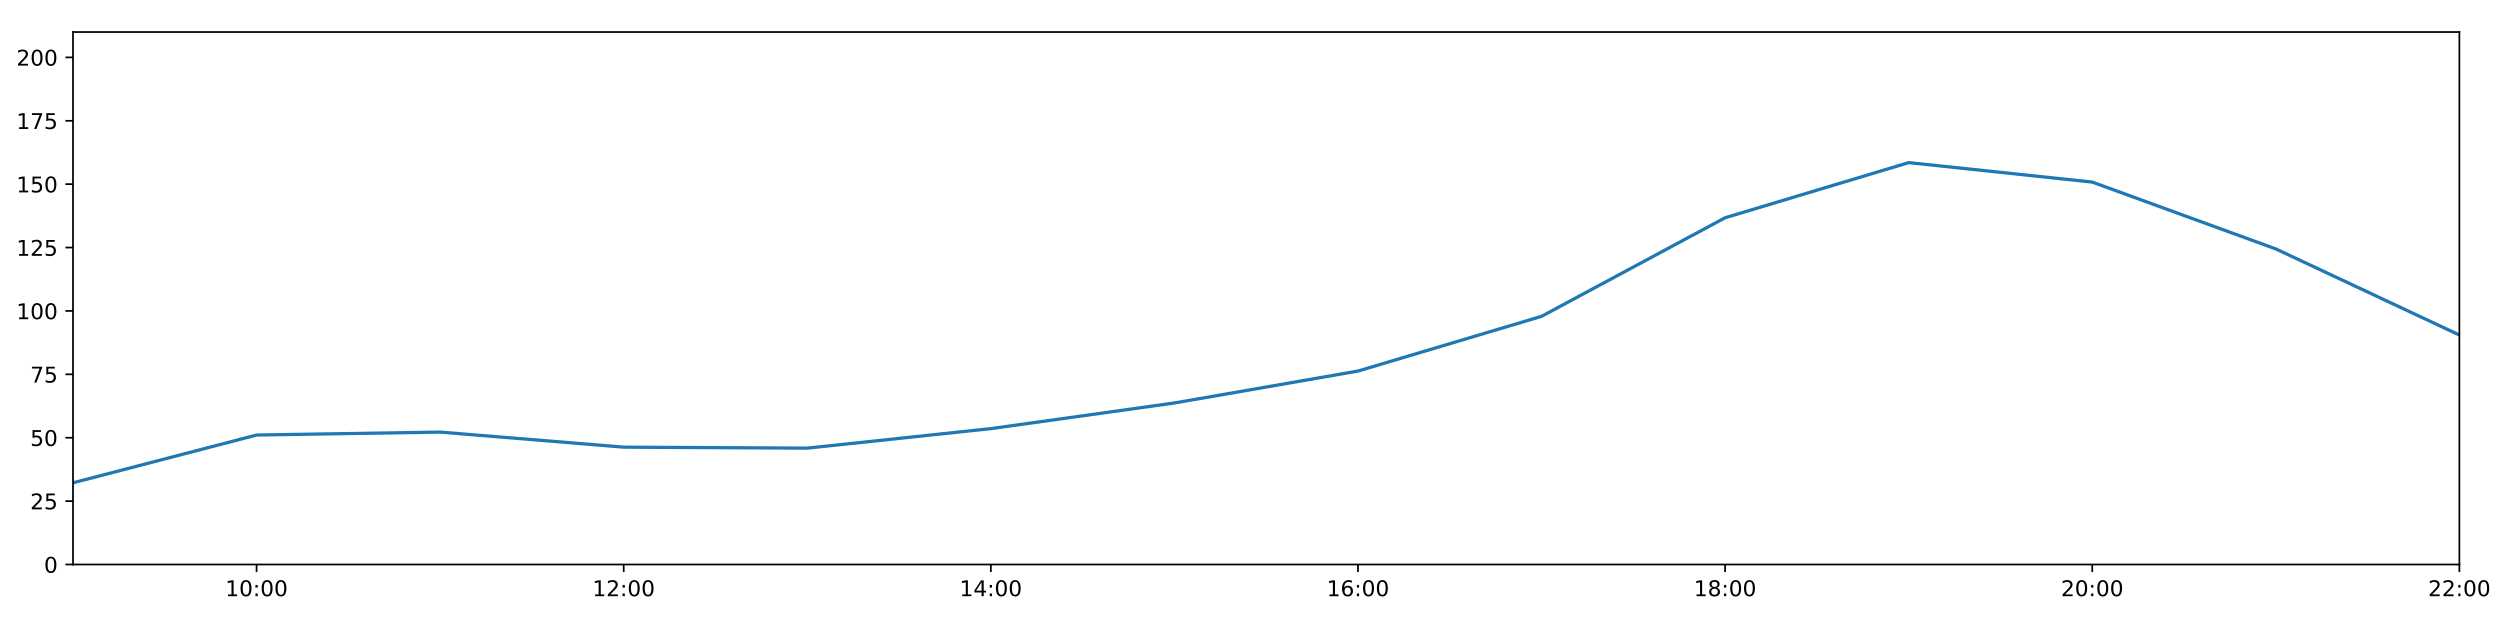
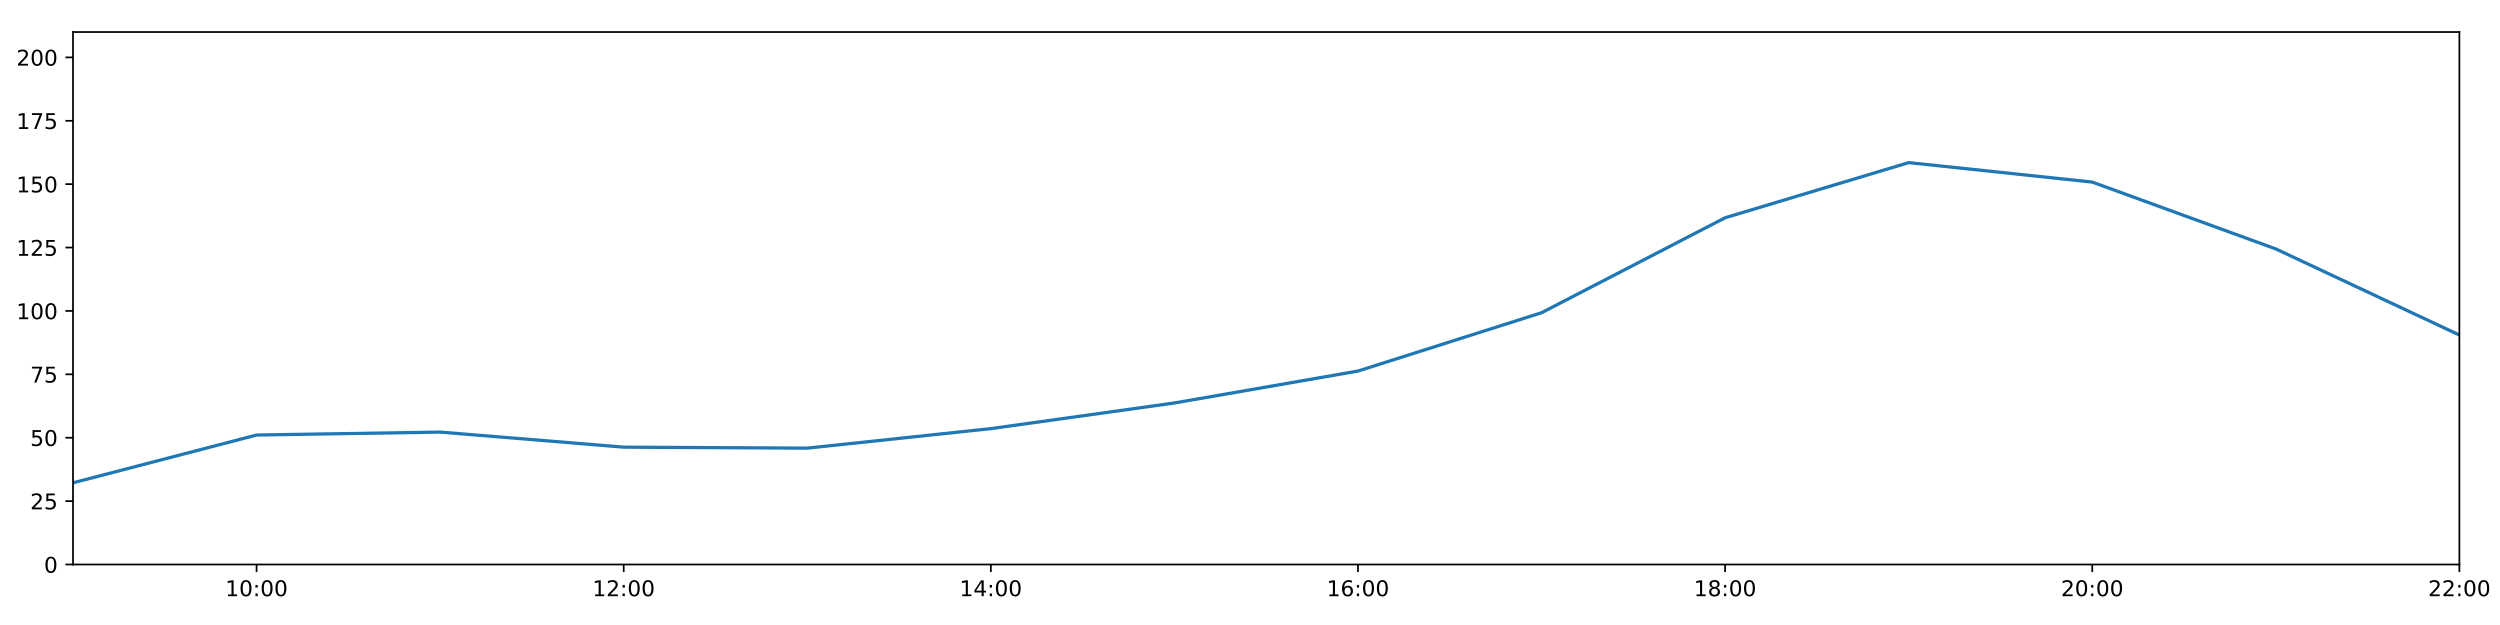
<svg xmlns="http://www.w3.org/2000/svg" xmlns:xlink="http://www.w3.org/1999/xlink" height="288pt" version="1.1" viewBox="0 0 1152 288" width="1152pt">
  <defs>
    <style type="text/css">
*{stroke-linecap:butt;stroke-linejoin:round;}
  </style>
  </defs>
  <g id="figure_1">
    <g id="patch_1">
      <path d="M 0 288  L 1152 288  L 1152 0  L 0 0  z " style="fill:#ffffff;" />
    </g>
    <g id="axes_1">
      <g id="patch_2">
        <path d="M 33.64 260.12  L 1133.28 260.12  L 1133.28 14.76  L 33.64 14.76  z " style="fill:#ffffff;" />
      </g>
      <g id="matplotlib.axis_1">
        <g id="xtick_1">
          <g id="line2d_1">
            <defs>
-               <path d="M 0 0  L 0 3.5  " id="ma3dc238306" style="stroke:#000000;stroke-width:0.8;" />
-             </defs>
-             <g>
-               <use style="stroke:#000000;stroke-width:0.8;" x="118.228" xlink:href="#ma3dc238306" y="260.12" />
+               <path d="M 0 0  L 0 3.5  " id="mff0a661be0" style="stroke:#000000;stroke-width:0.8;" />
+             </defs>
+             <g>
+               <use style="stroke:#000000;stroke-width:0.8;" x="118.228" xlink:href="#mff0a661be0" y="260.12" />
            </g>
          </g>
          <g id="text_1">
            <defs>
              <path d="M 12.406 8.297  L 28.516 8.297  L 28.516 63.922  L 10.984 60.406  L 10.984 69.391  L 28.422 72.906  L 38.281 72.906  L 38.281 8.297  L 54.391 8.297  L 54.391 0  L 12.406 0  z " id="DejaVuSans-49" />
              <path d="M 31.781 66.406  Q 24.172 66.406 20.328 58.906  Q 16.5 51.422 16.5 36.375  Q 16.5 21.391 20.328 13.891  Q 24.172 6.391 31.781 6.391  Q 39.453 6.391 43.281 13.891  Q 47.125 21.391 47.125 36.375  Q 47.125 51.422 43.281 58.906  Q 39.453 66.406 31.781 66.406  z M 31.781 74.219  Q 44.047 74.219 50.516 64.516  Q 56.984 54.828 56.984 36.375  Q 56.984 17.969 50.516 8.266  Q 44.047 -1.422 31.781 -1.422  Q 19.531 -1.422 13.062 8.266  Q 6.594 17.969 6.594 36.375  Q 6.594 54.828 13.062 64.516  Q 19.531 74.219 31.781 74.219  z " id="DejaVuSans-48" />
              <path d="M 11.719 12.406  L 22.016 12.406  L 22.016 0  L 11.719 0  z M 11.719 51.703  L 22.016 51.703  L 22.016 39.312  L 11.719 39.312  z " id="DejaVuSans-58" />
            </defs>
            <g transform="translate(103.8183 274.7184)scale(0.1 -0.1)">
              <use xlink:href="#DejaVuSans-49" />
              <use x="63.623" xlink:href="#DejaVuSans-48" />
              <use x="127.246" xlink:href="#DejaVuSans-58" />
              <use x="160.938" xlink:href="#DejaVuSans-48" />
              <use x="224.561" xlink:href="#DejaVuSans-48" />
            </g>
          </g>
        </g>
        <g id="xtick_2">
          <g id="line2d_2">
            <g>
-               <use style="stroke:#000000;stroke-width:0.8;" x="287.403" xlink:href="#ma3dc238306" y="260.12" />
+               <use style="stroke:#000000;stroke-width:0.8;" x="287.403" xlink:href="#mff0a661be0" y="260.12" />
            </g>
          </g>
          <g id="text_2">
            <defs>
              <path d="M 19.188 8.297  L 53.609 8.297  L 53.609 0  L 7.328 0  L 7.328 8.297  Q 12.938 14.109 22.625 23.891  Q 32.328 33.688 34.812 36.531  Q 39.547 41.844 41.422 45.531  Q 43.312 49.219 43.312 52.781  Q 43.312 58.594 39.234 62.25  Q 35.156 65.922 28.609 65.922  Q 23.969 65.922 18.812 64.312  Q 13.672 62.703 7.812 59.422  L 7.812 69.391  Q 13.766 71.781 18.938 73  Q 24.125 74.219 28.422 74.219  Q 39.75 74.219 46.484 68.547  Q 53.219 62.891 53.219 53.422  Q 53.219 48.922 51.531 44.891  Q 49.859 40.875 45.406 35.406  Q 44.188 33.984 37.641 27.219  Q 31.109 20.453 19.188 8.297  z " id="DejaVuSans-50" />
            </defs>
            <g transform="translate(272.9937 274.7184)scale(0.1 -0.1)">
              <use xlink:href="#DejaVuSans-49" />
              <use x="63.623" xlink:href="#DejaVuSans-50" />
              <use x="127.246" xlink:href="#DejaVuSans-58" />
              <use x="160.938" xlink:href="#DejaVuSans-48" />
              <use x="224.561" xlink:href="#DejaVuSans-48" />
            </g>
          </g>
        </g>
        <g id="xtick_3">
          <g id="line2d_3">
            <g>
-               <use style="stroke:#000000;stroke-width:0.8;" x="456.578" xlink:href="#ma3dc238306" y="260.12" />
+               <use style="stroke:#000000;stroke-width:0.8;" x="456.578" xlink:href="#mff0a661be0" y="260.12" />
            </g>
          </g>
          <g id="text_3">
            <defs>
              <path d="M 37.797 64.312  L 12.891 25.391  L 37.797 25.391  z M 35.203 72.906  L 47.609 72.906  L 47.609 25.391  L 58.016 25.391  L 58.016 17.188  L 47.609 17.188  L 47.609 0  L 37.797 0  L 37.797 17.188  L 4.891 17.188  L 4.891 26.703  z " id="DejaVuSans-52" />
            </defs>
            <g transform="translate(442.1691 274.7184)scale(0.1 -0.1)">
              <use xlink:href="#DejaVuSans-49" />
              <use x="63.623" xlink:href="#DejaVuSans-52" />
              <use x="127.246" xlink:href="#DejaVuSans-58" />
              <use x="160.938" xlink:href="#DejaVuSans-48" />
              <use x="224.561" xlink:href="#DejaVuSans-48" />
            </g>
          </g>
        </g>
        <g id="xtick_4">
          <g id="line2d_4">
            <g>
-               <use style="stroke:#000000;stroke-width:0.8;" x="625.754" xlink:href="#ma3dc238306" y="260.12" />
+               <use style="stroke:#000000;stroke-width:0.8;" x="625.754" xlink:href="#mff0a661be0" y="260.12" />
            </g>
          </g>
          <g id="text_4">
            <defs>
              <path d="M 33.016 40.375  Q 26.375 40.375 22.484 35.828  Q 18.609 31.297 18.609 23.391  Q 18.609 15.531 22.484 10.953  Q 26.375 6.391 33.016 6.391  Q 39.656 6.391 43.531 10.953  Q 47.406 15.531 47.406 23.391  Q 47.406 31.297 43.531 35.828  Q 39.656 40.375 33.016 40.375  z M 52.594 71.297  L 52.594 62.312  Q 48.875 64.062 45.094 64.984  Q 41.312 65.922 37.594 65.922  Q 27.828 65.922 22.672 59.328  Q 17.531 52.734 16.797 39.406  Q 19.672 43.656 24.016 45.922  Q 28.375 48.188 33.594 48.188  Q 44.578 48.188 50.953 41.516  Q 57.328 34.859 57.328 23.391  Q 57.328 12.156 50.688 5.359  Q 44.047 -1.422 33.016 -1.422  Q 20.359 -1.422 13.672 8.266  Q 6.984 17.969 6.984 36.375  Q 6.984 53.656 15.188 63.938  Q 23.391 74.219 37.203 74.219  Q 40.922 74.219 44.703 73.484  Q 48.484 72.75 52.594 71.297  z " id="DejaVuSans-54" />
            </defs>
            <g transform="translate(611.3445 274.7184)scale(0.1 -0.1)">
              <use xlink:href="#DejaVuSans-49" />
              <use x="63.623" xlink:href="#DejaVuSans-54" />
              <use x="127.246" xlink:href="#DejaVuSans-58" />
              <use x="160.938" xlink:href="#DejaVuSans-48" />
              <use x="224.561" xlink:href="#DejaVuSans-48" />
            </g>
          </g>
        </g>
        <g id="xtick_5">
          <g id="line2d_5">
            <g>
-               <use style="stroke:#000000;stroke-width:0.8;" x="794.929" xlink:href="#ma3dc238306" y="260.12" />
+               <use style="stroke:#000000;stroke-width:0.8;" x="794.929" xlink:href="#mff0a661be0" y="260.12" />
            </g>
          </g>
          <g id="text_5">
            <defs>
              <path d="M 31.781 34.625  Q 24.75 34.625 20.719 30.859  Q 16.703 27.094 16.703 20.516  Q 16.703 13.922 20.719 10.156  Q 24.75 6.391 31.781 6.391  Q 38.812 6.391 42.859 10.172  Q 46.922 13.969 46.922 20.516  Q 46.922 27.094 42.891 30.859  Q 38.875 34.625 31.781 34.625  z M 21.922 38.812  Q 15.578 40.375 12.031 44.719  Q 8.5 49.078 8.5 55.328  Q 8.5 64.062 14.719 69.141  Q 20.953 74.219 31.781 74.219  Q 42.672 74.219 48.875 69.141  Q 55.078 64.062 55.078 55.328  Q 55.078 49.078 51.531 44.719  Q 48 40.375 41.703 38.812  Q 48.828 37.156 52.797 32.312  Q 56.781 27.484 56.781 20.516  Q 56.781 9.906 50.312 4.234  Q 43.844 -1.422 31.781 -1.422  Q 19.734 -1.422 13.25 4.234  Q 6.781 9.906 6.781 20.516  Q 6.781 27.484 10.781 32.312  Q 14.797 37.156 21.922 38.812  z M 18.312 54.391  Q 18.312 48.734 21.844 45.562  Q 25.391 42.391 31.781 42.391  Q 38.141 42.391 41.719 45.562  Q 45.312 48.734 45.312 54.391  Q 45.312 60.062 41.719 63.234  Q 38.141 66.406 31.781 66.406  Q 25.391 66.406 21.844 63.234  Q 18.312 60.062 18.312 54.391  z " id="DejaVuSans-56" />
            </defs>
            <g transform="translate(780.5199 274.7184)scale(0.1 -0.1)">
              <use xlink:href="#DejaVuSans-49" />
              <use x="63.623" xlink:href="#DejaVuSans-56" />
              <use x="127.246" xlink:href="#DejaVuSans-58" />
              <use x="160.938" xlink:href="#DejaVuSans-48" />
              <use x="224.561" xlink:href="#DejaVuSans-48" />
            </g>
          </g>
        </g>
        <g id="xtick_6">
          <g id="line2d_6">
            <g>
-               <use style="stroke:#000000;stroke-width:0.8;" x="964.105" xlink:href="#ma3dc238306" y="260.12" />
+               <use style="stroke:#000000;stroke-width:0.8;" x="964.105" xlink:href="#mff0a661be0" y="260.12" />
            </g>
          </g>
          <g id="text_6">
            <g transform="translate(949.6952 274.7184)scale(0.1 -0.1)">
              <use xlink:href="#DejaVuSans-50" />
              <use x="63.623" xlink:href="#DejaVuSans-48" />
              <use x="127.246" xlink:href="#DejaVuSans-58" />
              <use x="160.938" xlink:href="#DejaVuSans-48" />
              <use x="224.561" xlink:href="#DejaVuSans-48" />
            </g>
          </g>
        </g>
        <g id="xtick_7">
          <g id="line2d_7">
            <g>
-               <use style="stroke:#000000;stroke-width:0.8;" x="1133.28" xlink:href="#ma3dc238306" y="260.12" />
+               <use style="stroke:#000000;stroke-width:0.8;" x="1133.28" xlink:href="#mff0a661be0" y="260.12" />
            </g>
          </g>
          <g id="text_7">
            <g transform="translate(1118.871 274.7184)scale(0.1 -0.1)">
              <use xlink:href="#DejaVuSans-50" />
              <use x="63.623" xlink:href="#DejaVuSans-50" />
              <use x="127.246" xlink:href="#DejaVuSans-58" />
              <use x="160.938" xlink:href="#DejaVuSans-48" />
              <use x="224.561" xlink:href="#DejaVuSans-48" />
            </g>
          </g>
        </g>
      </g>
      <g id="matplotlib.axis_2">
        <g id="ytick_1">
          <g id="line2d_8">
            <defs>
-               <path d="M 0 0  L -3.5 0  " id="m6c0b4ab316" style="stroke:#000000;stroke-width:0.8;" />
-             </defs>
-             <g>
-               <use style="stroke:#000000;stroke-width:0.8;" x="33.64" xlink:href="#m6c0b4ab316" y="260.12" />
+               <path d="M 0 0  L -3.5 0  " id="m758690303a" style="stroke:#000000;stroke-width:0.8;" />
+             </defs>
+             <g>
+               <use style="stroke:#000000;stroke-width:0.8;" x="33.64" xlink:href="#m758690303a" y="260.12" />
            </g>
          </g>
          <g id="text_8">
            <g transform="translate(20.2775 263.9192)scale(0.1 -0.1)">
              <use xlink:href="#DejaVuSans-48" />
            </g>
          </g>
        </g>
        <g id="ytick_2">
          <g id="line2d_9">
            <g>
-               <use style="stroke:#000000;stroke-width:0.8;" x="33.64" xlink:href="#m6c0b4ab316" y="230.91" />
+               <use style="stroke:#000000;stroke-width:0.8;" x="33.64" xlink:href="#m758690303a" y="230.91" />
            </g>
          </g>
          <g id="text_9">
            <defs>
              <path d="M 10.797 72.906  L 49.516 72.906  L 49.516 64.594  L 19.828 64.594  L 19.828 46.734  Q 21.969 47.469 24.109 47.828  Q 26.266 48.188 28.422 48.188  Q 40.625 48.188 47.75 41.5  Q 54.891 34.812 54.891 23.391  Q 54.891 11.625 47.562 5.094  Q 40.234 -1.422 26.906 -1.422  Q 22.312 -1.422 17.547 -0.641  Q 12.797 0.141 7.719 1.703  L 7.719 11.625  Q 12.109 9.234 16.797 8.062  Q 21.484 6.891 26.703 6.891  Q 35.156 6.891 40.078 11.328  Q 45.016 15.766 45.016 23.391  Q 45.016 31 40.078 35.438  Q 35.156 39.891 26.703 39.891  Q 22.75 39.891 18.812 39.016  Q 14.891 38.141 10.797 36.281  z " id="DejaVuSans-53" />
            </defs>
            <g transform="translate(13.915 234.7097)scale(0.1 -0.1)">
              <use xlink:href="#DejaVuSans-50" />
              <use x="63.623" xlink:href="#DejaVuSans-53" />
            </g>
          </g>
        </g>
        <g id="ytick_3">
          <g id="line2d_10">
            <g>
-               <use style="stroke:#000000;stroke-width:0.8;" x="33.64" xlink:href="#m6c0b4ab316" y="201.701" />
+               <use style="stroke:#000000;stroke-width:0.8;" x="33.64" xlink:href="#m758690303a" y="201.701" />
            </g>
          </g>
          <g id="text_10">
            <g transform="translate(13.915 205.5002)scale(0.1 -0.1)">
              <use xlink:href="#DejaVuSans-53" />
              <use x="63.623" xlink:href="#DejaVuSans-48" />
            </g>
          </g>
        </g>
        <g id="ytick_4">
          <g id="line2d_11">
            <g>
-               <use style="stroke:#000000;stroke-width:0.8;" x="33.64" xlink:href="#m6c0b4ab316" y="172.491" />
+               <use style="stroke:#000000;stroke-width:0.8;" x="33.64" xlink:href="#m758690303a" y="172.491" />
            </g>
          </g>
          <g id="text_11">
            <defs>
              <path d="M 8.203 72.906  L 55.078 72.906  L 55.078 68.703  L 28.609 0  L 18.312 0  L 43.219 64.594  L 8.203 64.594  z " id="DejaVuSans-55" />
            </defs>
            <g transform="translate(13.915 176.2906)scale(0.1 -0.1)">
              <use xlink:href="#DejaVuSans-55" />
              <use x="63.623" xlink:href="#DejaVuSans-53" />
            </g>
          </g>
        </g>
        <g id="ytick_5">
          <g id="line2d_12">
            <g>
-               <use style="stroke:#000000;stroke-width:0.8;" x="33.64" xlink:href="#m6c0b4ab316" y="143.282" />
+               <use style="stroke:#000000;stroke-width:0.8;" x="33.64" xlink:href="#m758690303a" y="143.282" />
            </g>
          </g>
          <g id="text_12">
            <g transform="translate(7.5525 147.0811)scale(0.1 -0.1)">
              <use xlink:href="#DejaVuSans-49" />
              <use x="63.623" xlink:href="#DejaVuSans-48" />
              <use x="127.246" xlink:href="#DejaVuSans-48" />
            </g>
          </g>
        </g>
        <g id="ytick_6">
          <g id="line2d_13">
            <g>
-               <use style="stroke:#000000;stroke-width:0.8;" x="33.64" xlink:href="#m6c0b4ab316" y="114.072" />
+               <use style="stroke:#000000;stroke-width:0.8;" x="33.64" xlink:href="#m758690303a" y="114.072" />
            </g>
          </g>
          <g id="text_13">
            <g transform="translate(7.5525 117.8716)scale(0.1 -0.1)">
              <use xlink:href="#DejaVuSans-49" />
              <use x="63.623" xlink:href="#DejaVuSans-50" />
              <use x="127.246" xlink:href="#DejaVuSans-53" />
            </g>
          </g>
        </g>
        <g id="ytick_7">
          <g id="line2d_14">
            <g>
-               <use style="stroke:#000000;stroke-width:0.8;" x="33.64" xlink:href="#m6c0b4ab316" y="84.863" />
+               <use style="stroke:#000000;stroke-width:0.8;" x="33.64" xlink:href="#m758690303a" y="84.863" />
            </g>
          </g>
          <g id="text_14">
            <g transform="translate(7.5525 88.66208)scale(0.1 -0.1)">
              <use xlink:href="#DejaVuSans-49" />
              <use x="63.623" xlink:href="#DejaVuSans-53" />
              <use x="127.246" xlink:href="#DejaVuSans-48" />
            </g>
          </g>
        </g>
        <g id="ytick_8">
          <g id="line2d_15">
            <g>
-               <use style="stroke:#000000;stroke-width:0.8;" x="33.64" xlink:href="#m6c0b4ab316" y="55.653" />
+               <use style="stroke:#000000;stroke-width:0.8;" x="33.64" xlink:href="#m758690303a" y="55.653" />
            </g>
          </g>
          <g id="text_15">
            <g transform="translate(7.5525 59.45255)scale(0.1 -0.1)">
              <use xlink:href="#DejaVuSans-49" />
              <use x="63.623" xlink:href="#DejaVuSans-55" />
              <use x="127.246" xlink:href="#DejaVuSans-53" />
            </g>
          </g>
        </g>
        <g id="ytick_9">
          <g id="line2d_16">
            <g>
-               <use style="stroke:#000000;stroke-width:0.8;" x="33.64" xlink:href="#m6c0b4ab316" y="26.444" />
+               <use style="stroke:#000000;stroke-width:0.8;" x="33.64" xlink:href="#m758690303a" y="26.444" />
            </g>
          </g>
          <g id="text_16">
            <g transform="translate(7.5525 30.24303)scale(0.1 -0.1)">
              <use xlink:href="#DejaVuSans-50" />
              <use x="63.623" xlink:href="#DejaVuSans-48" />
              <use x="127.246" xlink:href="#DejaVuSans-48" />
            </g>
          </g>
        </g>
      </g>
      <g id="line2d_17">
-         <path clip-path="url(#pc262d83659)" d="M 33.64 222.472  L 118.228 200.46  L 202.815 199.105  L 287.403 206.05  L 371.991 206.504  L 456.578 197.509  L 541.166 185.687  L 625.754 170.979  L 710.342 145.765  L 794.929 100.344  L 879.517 74.932  L 964.105 83.907  L 1048.692 114.71  L 1133.28 154.382  " style="fill:none;stroke:#1f77b4;stroke-linecap:square;stroke-width:1.5;" />
+         <path clip-path="url(#p092ad3e8cc)" d="M 33.64 222.472  L 118.228 200.46  L 202.815 199.105  L 287.403 206.05  L 371.991 206.504  L 456.578 197.509  L 541.166 185.687  L 625.754 170.979  L 710.342 144.107  L 794.929 100.344  L 879.517 74.932  L 964.105 83.907  L 1048.692 114.71  L 1133.28 154.382  " style="fill:none;stroke:#1f77b4;stroke-linecap:square;stroke-width:1.5;" />
      </g>
      <g id="patch_3">
        <path d="M 33.64 260.12  L 33.64 14.76  " style="fill:none;stroke:#000000;stroke-linecap:square;stroke-linejoin:miter;stroke-width:0.8;" />
      </g>
      <g id="patch_4">
        <path d="M 1133.28 260.12  L 1133.28 14.76  " style="fill:none;stroke:#000000;stroke-linecap:square;stroke-linejoin:miter;stroke-width:0.8;" />
      </g>
      <g id="patch_5">
        <path d="M 33.64 260.12  L 1133.28 260.12  " style="fill:none;stroke:#000000;stroke-linecap:square;stroke-linejoin:miter;stroke-width:0.8;" />
      </g>
      <g id="patch_6">
        <path d="M 33.64 14.76  L 1133.28 14.76  " style="fill:none;stroke:#000000;stroke-linecap:square;stroke-linejoin:miter;stroke-width:0.8;" />
      </g>
    </g>
  </g>
  <defs>
-     <clipPath id="pc262d83659">
+     <clipPath id="p092ad3e8cc">
      <rect height="245.36" width="1099.64" x="33.64" y="14.76" />
    </clipPath>
  </defs>
</svg>
